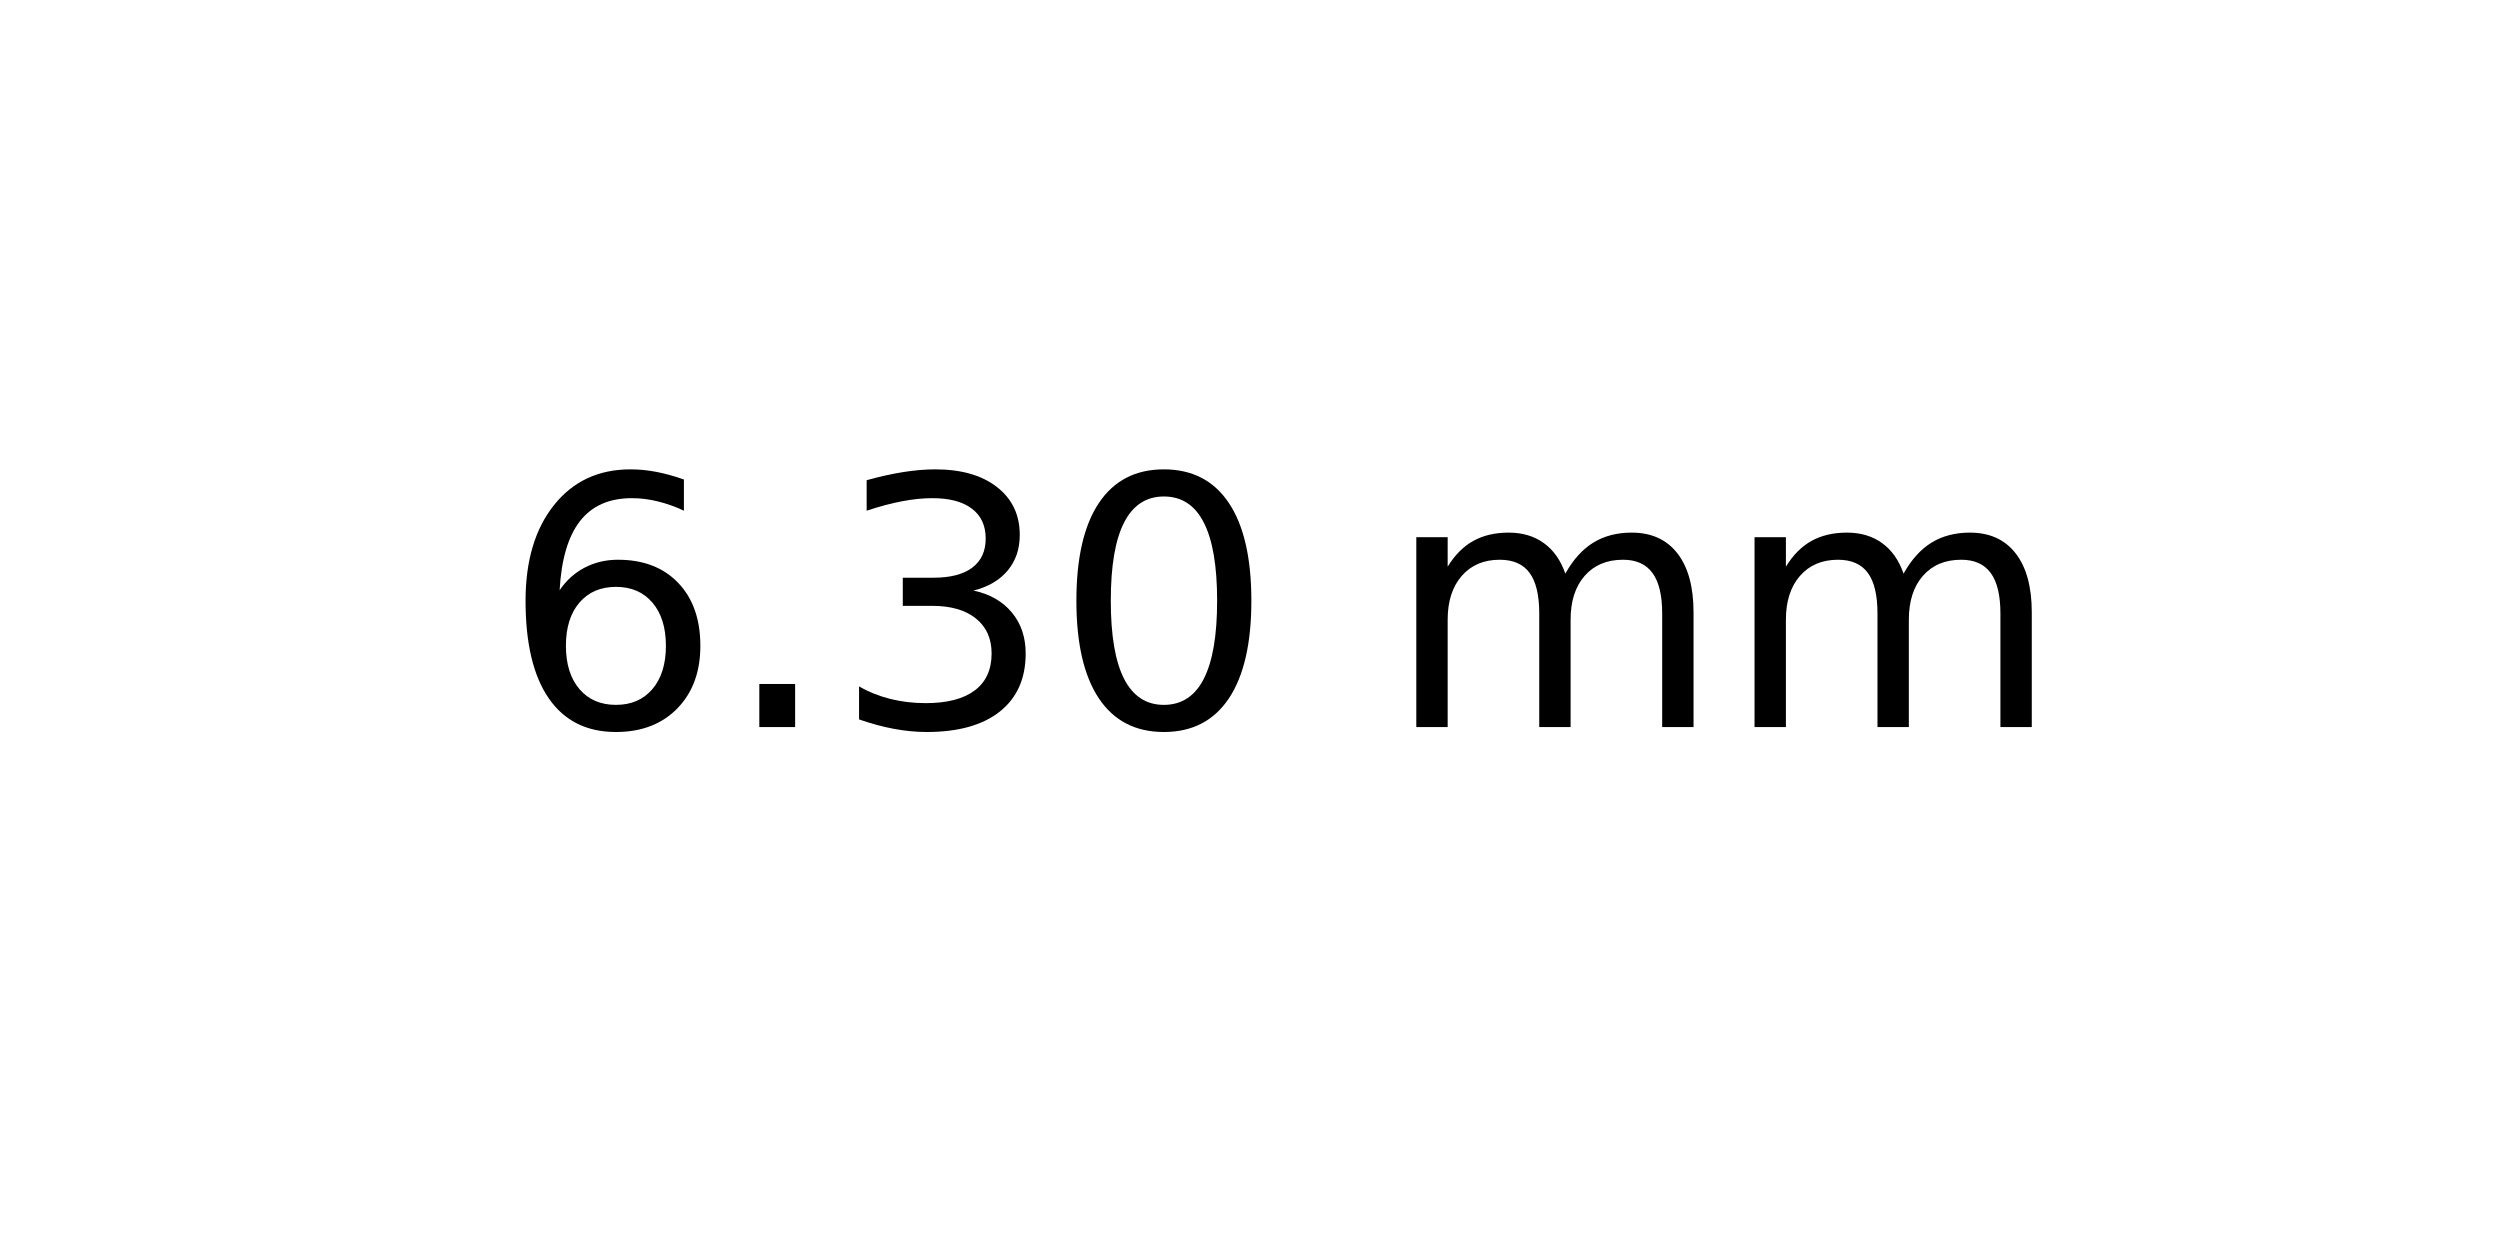
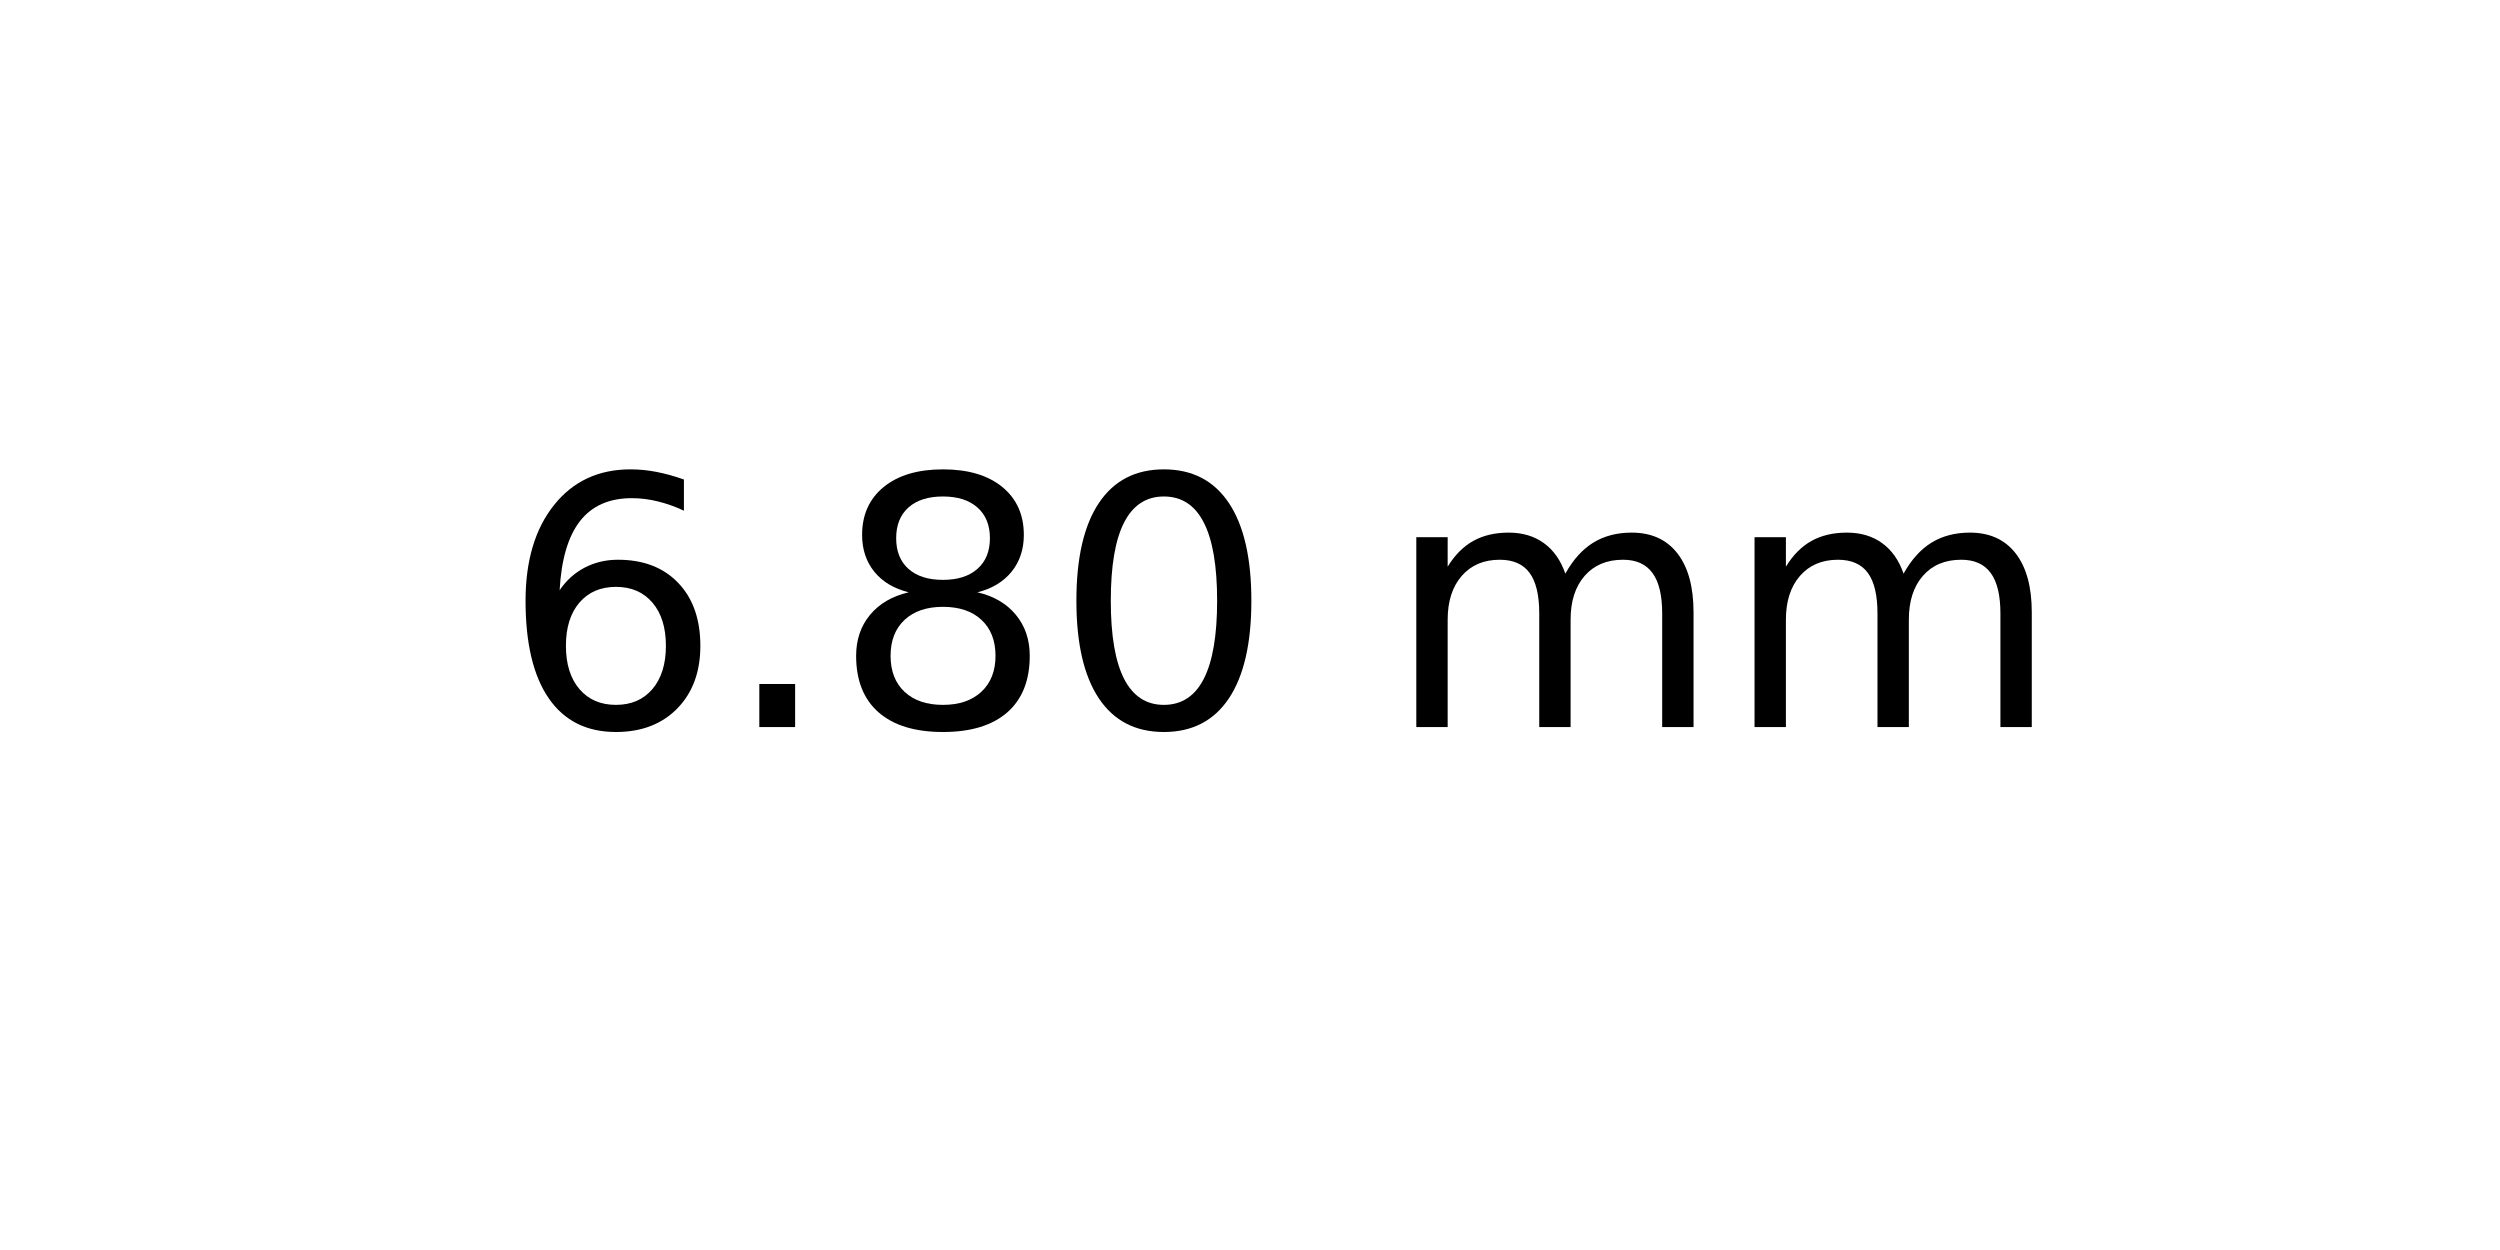
<svg xmlns="http://www.w3.org/2000/svg" xmlns:xlink="http://www.w3.org/1999/xlink" width="72pt" height="36pt" viewBox="0 0 72 36" version="1.1">
  <defs>
    <style type="text/css">*{stroke-linejoin: round; stroke-linecap: butt}</style>
  </defs>
  <g id="figure_1">
    <g id="axes_1">
      <g id="text_1">
        <g transform="translate(14.4375 20.93937) scale(0.1 -0.1)">
          <defs>
            <path id="DejaVuSans-36" d="M 2113 2584  Q 1688 2584 1439 2293  Q 1191 2003 1191 1497  Q 1191 994 1439 701  Q 1688 409 2113 409  Q 2538 409 2786 701  Q 3034 994 3034 1497  Q 3034 2003 2786 2293  Q 2538 2584 2113 2584  z M 3366 4563  L 3366 3988  Q 3128 4100 2886 4159  Q 2644 4219 2406 4219  Q 1781 4219 1451 3797  Q 1122 3375 1075 2522  Q 1259 2794 1537 2939  Q 1816 3084 2150 3084  Q 2853 3084 3261 2657  Q 3669 2231 3669 1497  Q 3669 778 3244 343  Q 2819 -91 2113 -91  Q 1303 -91 875 529  Q 447 1150 447 2328  Q 447 3434 972 4092  Q 1497 4750 2381 4750  Q 2619 4750 2861 4703  Q 3103 4656 3366 4563  z " transform="scale(0.015625)" />
            <path id="DejaVuSans-2e" d="M 684 794  L 1344 794  L 1344 0  L 684 0  L 684 794  z " transform="scale(0.015625)" />
-             <path id="DejaVuSans-33" d="M 2597 2516  Q 3050 2419 3304 2112  Q 3559 1806 3559 1356  Q 3559 666 3084 287  Q 2609 -91 1734 -91  Q 1441 -91 1130 -33  Q 819 25 488 141  L 488 750  Q 750 597 1062 519  Q 1375 441 1716 441  Q 2309 441 2620 675  Q 2931 909 2931 1356  Q 2931 1769 2642 2001  Q 2353 2234 1838 2234  L 1294 2234  L 1294 2753  L 1863 2753  Q 2328 2753 2575 2939  Q 2822 3125 2822 3475  Q 2822 3834 2567 4026  Q 2313 4219 1838 4219  Q 1578 4219 1281 4162  Q 984 4106 628 3988  L 628 4550  Q 988 4650 1302 4700  Q 1616 4750 1894 4750  Q 2613 4750 3031 4423  Q 3450 4097 3450 3541  Q 3450 3153 3228 2886  Q 3006 2619 2597 2516  z " transform="scale(0.015625)" />
+             <path id="DejaVuSans-38" d="M 2034 2216  Q 1584 2216 1326 1975  Q 1069 1734 1069 1313  Q 1069 891 1326 650  Q 1584 409 2034 409  Q 2484 409 2743 651  Q 3003 894 3003 1313  Q 3003 1734 2745 1975  Q 2488 2216 2034 2216  z M 1403 2484  Q 997 2584 770 2862  Q 544 3141 544 3541  Q 544 4100 942 4425  Q 1341 4750 2034 4750  Q 2731 4750 3128 4425  Q 3525 4100 3525 3541  Q 3525 3141 3298 2862  Q 3072 2584 2669 2484  Q 3125 2378 3379 2068  Q 3634 1759 3634 1313  Q 3634 634 3220 271  Q 2806 -91 2034 -91  Q 1263 -91 848 271  Q 434 634 434 1313  Q 434 1759 690 2068  Q 947 2378 1403 2484  z M 1172 3481  Q 1172 3119 1398 2916  Q 1625 2713 2034 2713  Q 2441 2713 2670 2916  Q 2900 3119 2900 3481  Q 2900 3844 2670 4047  Q 2441 4250 2034 4250  Q 1625 4250 1398 4047  Q 1172 3844 1172 3481  z " transform="scale(0.015625)" />
            <path id="DejaVuSans-30" d="M 2034 4250  Q 1547 4250 1301 3770  Q 1056 3291 1056 2328  Q 1056 1369 1301 889  Q 1547 409 2034 409  Q 2525 409 2770 889  Q 3016 1369 3016 2328  Q 3016 3291 2770 3770  Q 2525 4250 2034 4250  z M 2034 4750  Q 2819 4750 3233 4129  Q 3647 3509 3647 2328  Q 3647 1150 3233 529  Q 2819 -91 2034 -91  Q 1250 -91 836 529  Q 422 1150 422 2328  Q 422 3509 836 4129  Q 1250 4750 2034 4750  z " transform="scale(0.015625)" />
            <path id="DejaVuSans-20" transform="scale(0.015625)" />
            <path id="DejaVuSans-6d" d="M 3328 2828  Q 3544 3216 3844 3400  Q 4144 3584 4550 3584  Q 5097 3584 5394 3201  Q 5691 2819 5691 2113  L 5691 0  L 5113 0  L 5113 2094  Q 5113 2597 4934 2840  Q 4756 3084 4391 3084  Q 3944 3084 3684 2787  Q 3425 2491 3425 1978  L 3425 0  L 2847 0  L 2847 2094  Q 2847 2600 2669 2842  Q 2491 3084 2119 3084  Q 1678 3084 1418 2786  Q 1159 2488 1159 1978  L 1159 0  L 581 0  L 581 3500  L 1159 3500  L 1159 2956  Q 1356 3278 1631 3431  Q 1906 3584 2284 3584  Q 2666 3584 2933 3390  Q 3200 3197 3328 2828  z " transform="scale(0.015625)" />
          </defs>
          <use xlink:href="#DejaVuSans-36" />
          <use xlink:href="#DejaVuSans-2e" x="63.623" />
-           <use xlink:href="#DejaVuSans-33" x="95.41" />
+           <use xlink:href="#DejaVuSans-38" x="95.41" />
          <use xlink:href="#DejaVuSans-30" x="159.033" />
          <use xlink:href="#DejaVuSans-20" x="222.656" />
          <use xlink:href="#DejaVuSans-6d" x="254.443" />
          <use xlink:href="#DejaVuSans-6d" x="351.855" />
        </g>
      </g>
    </g>
  </g>
</svg>
